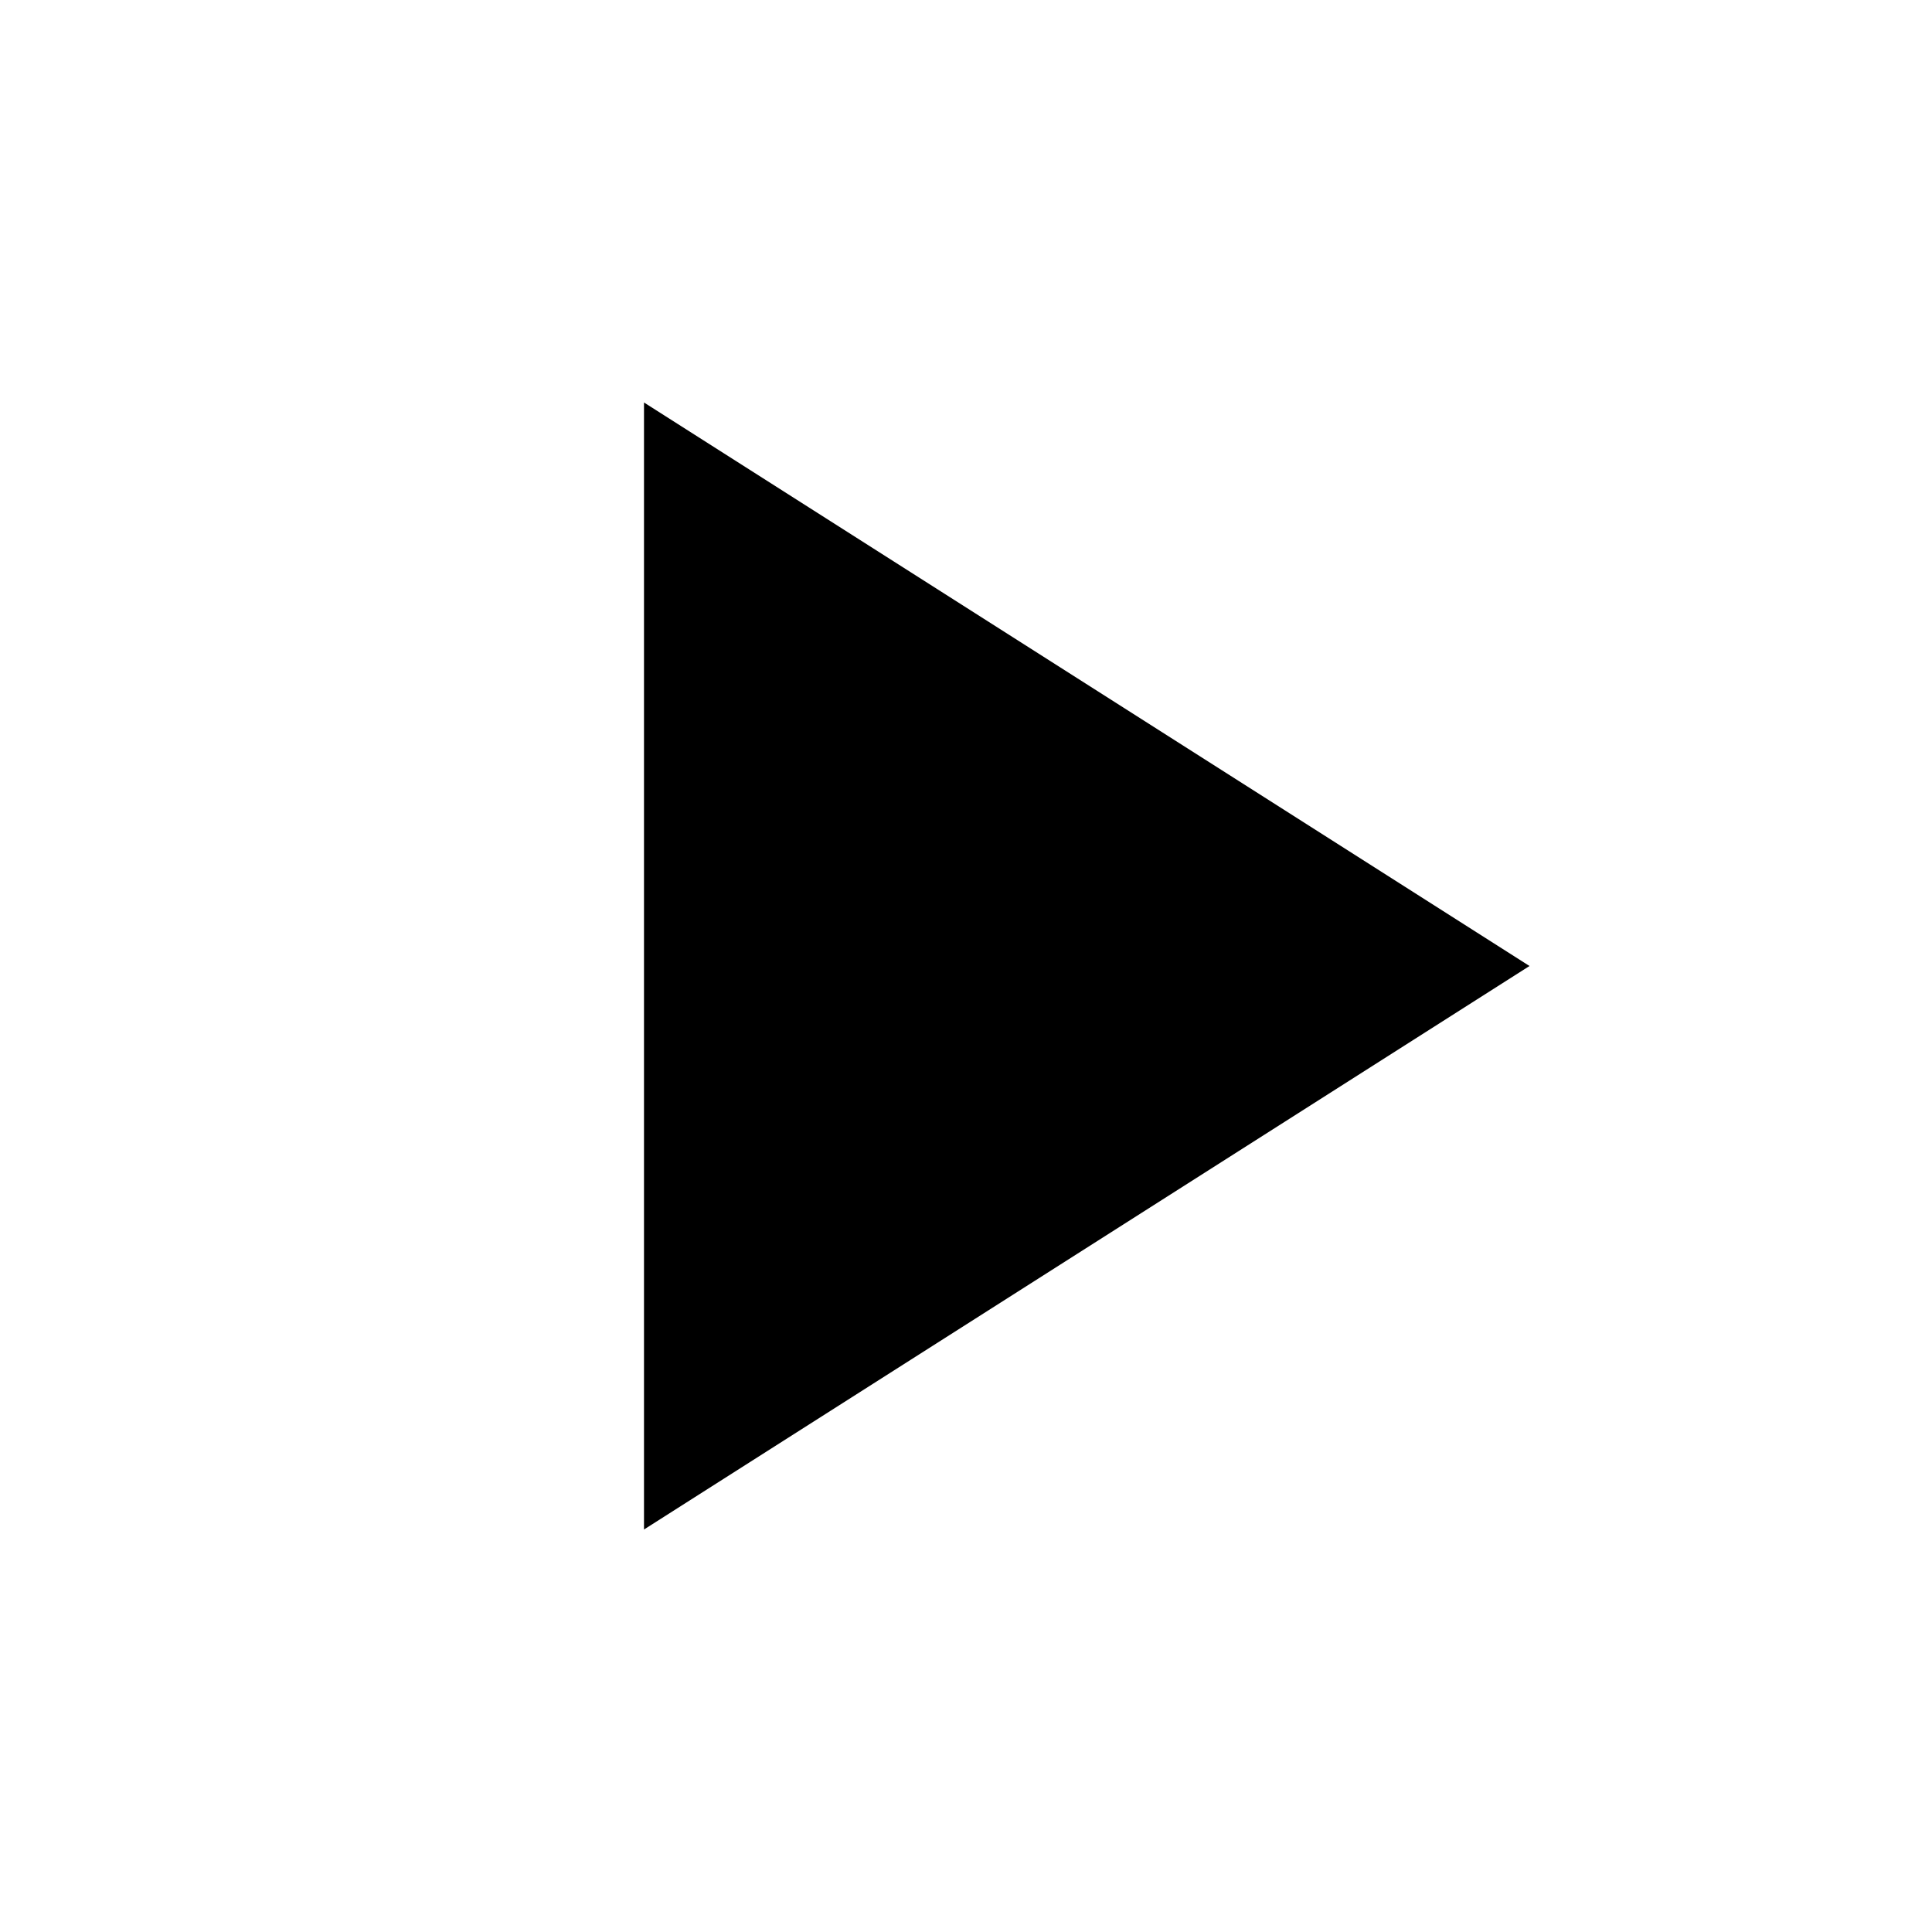
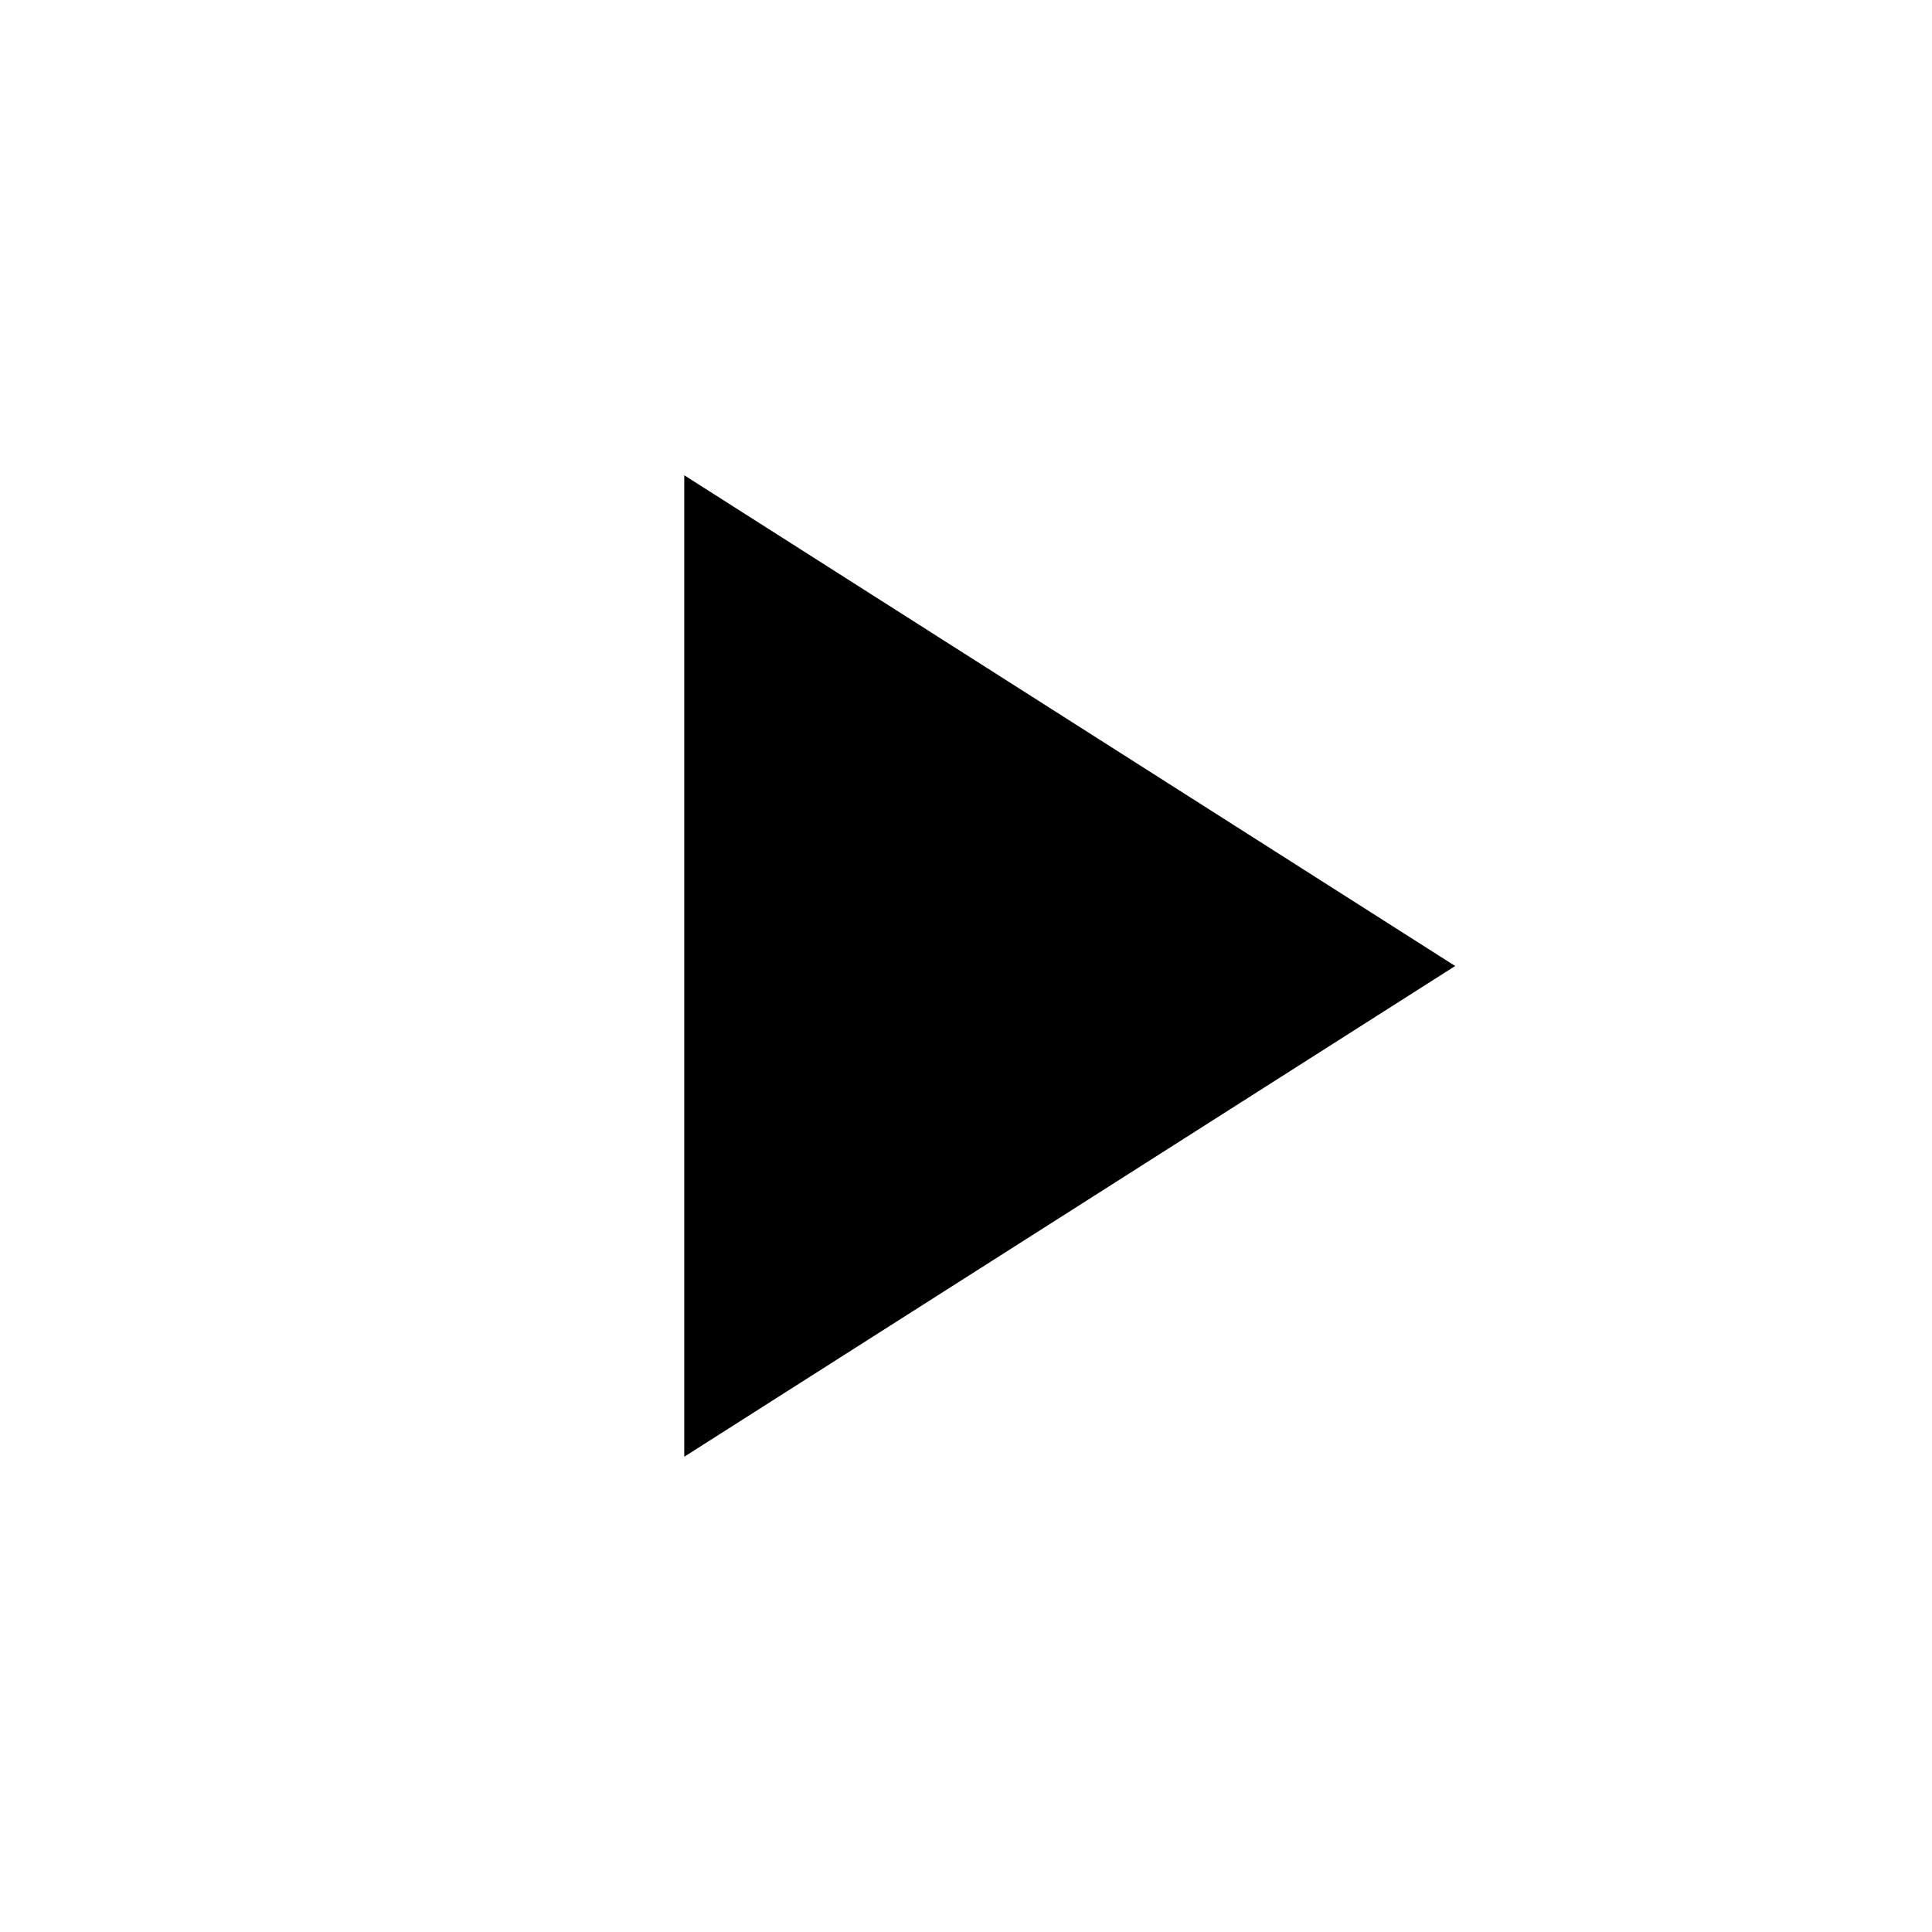
<svg xmlns="http://www.w3.org/2000/svg" height="24" viewBox="0 -960 960 960" width="24">
-   <path d="M320-200v-560l440 280-440 280Z" />
+   <path d="M340.001-236.156v-487.688L723.074-480 340.001-236.156Z" />
</svg>
